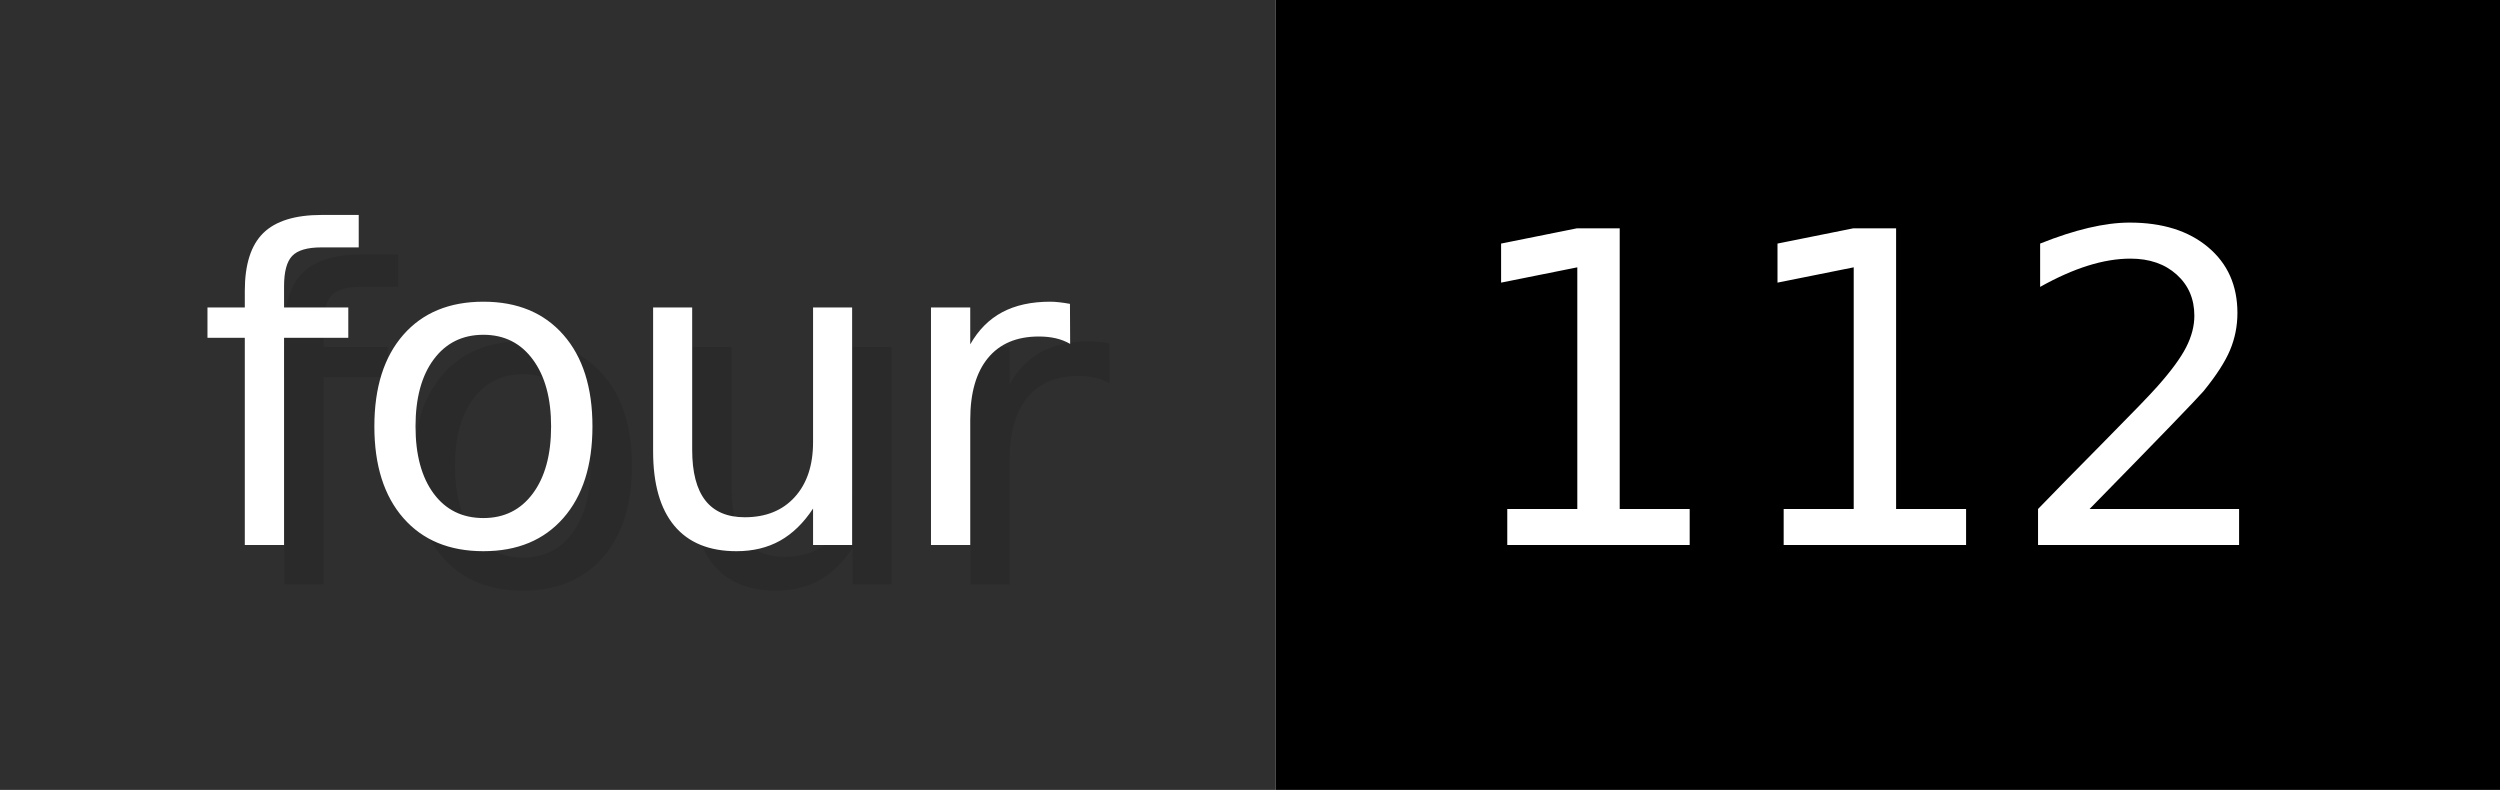
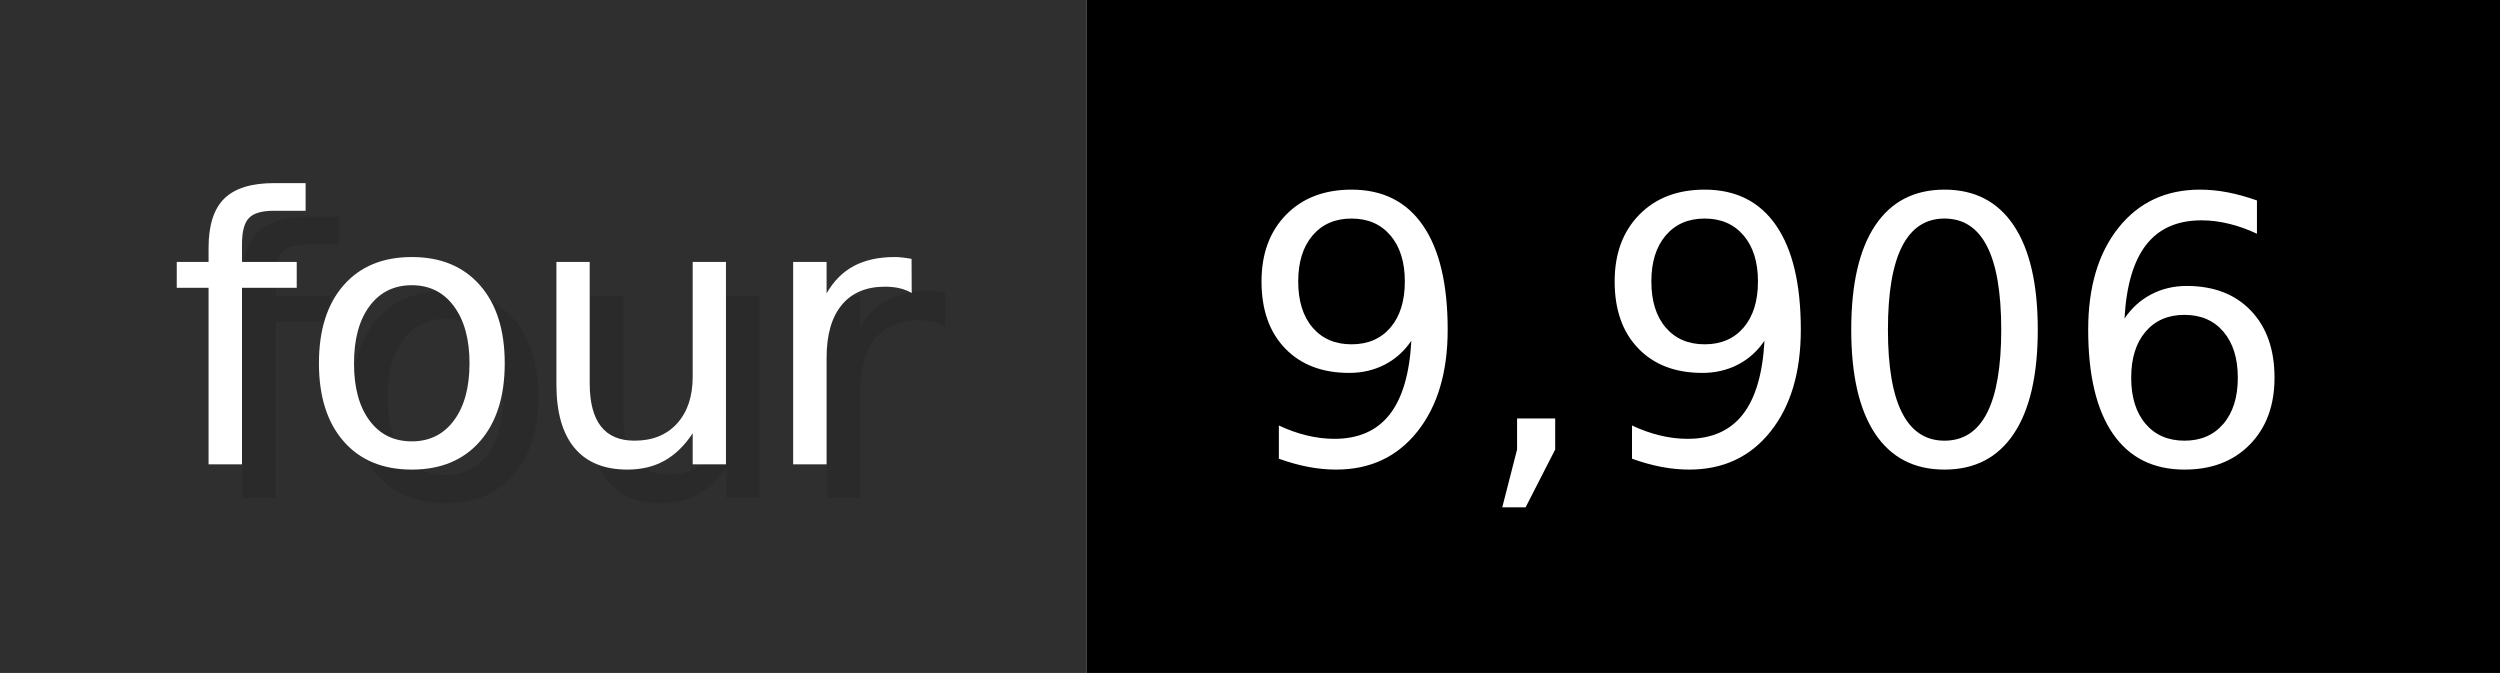
- <svg xmlns="http://www.w3.org/2000/svg" width="63.3" height="20" viewBox="0 0 633 200" role="img" aria-label="four: 112">
+ <svg xmlns="http://www.w3.org/2000/svg" width="74.3" height="20" viewBox="0 0 743 200" role="img" aria-label="four: 9,906">
  <g>
    <rect fill="#2F2F2F" width="323" height="200" />
-     <rect fill="#" x="323" width="310" height="200" />
+     <rect fill="#" x="323" width="420" height="200" />
  </g>
  <g aria-hidden="true" fill="#fff" text-anchor="start" font-family="Verdana,DejaVu Sans,sans-serif" font-size="110">
    <text x="60" y="148" textLength="223" fill="#000" opacity="0.1">four</text>
    <text x="50" y="138" textLength="223">four</text>
-     <text x="378" y="148" textLength="210" fill="#000" opacity="0.1">112</text>
-     <text x="368" y="138" textLength="210">112</text>
+     <text x="378" y="148" textLength="320" fill="#000" opacity="0.1">9,906</text>
+     <text x="368" y="138" textLength="320">9,906</text>
  </g>
</svg>
